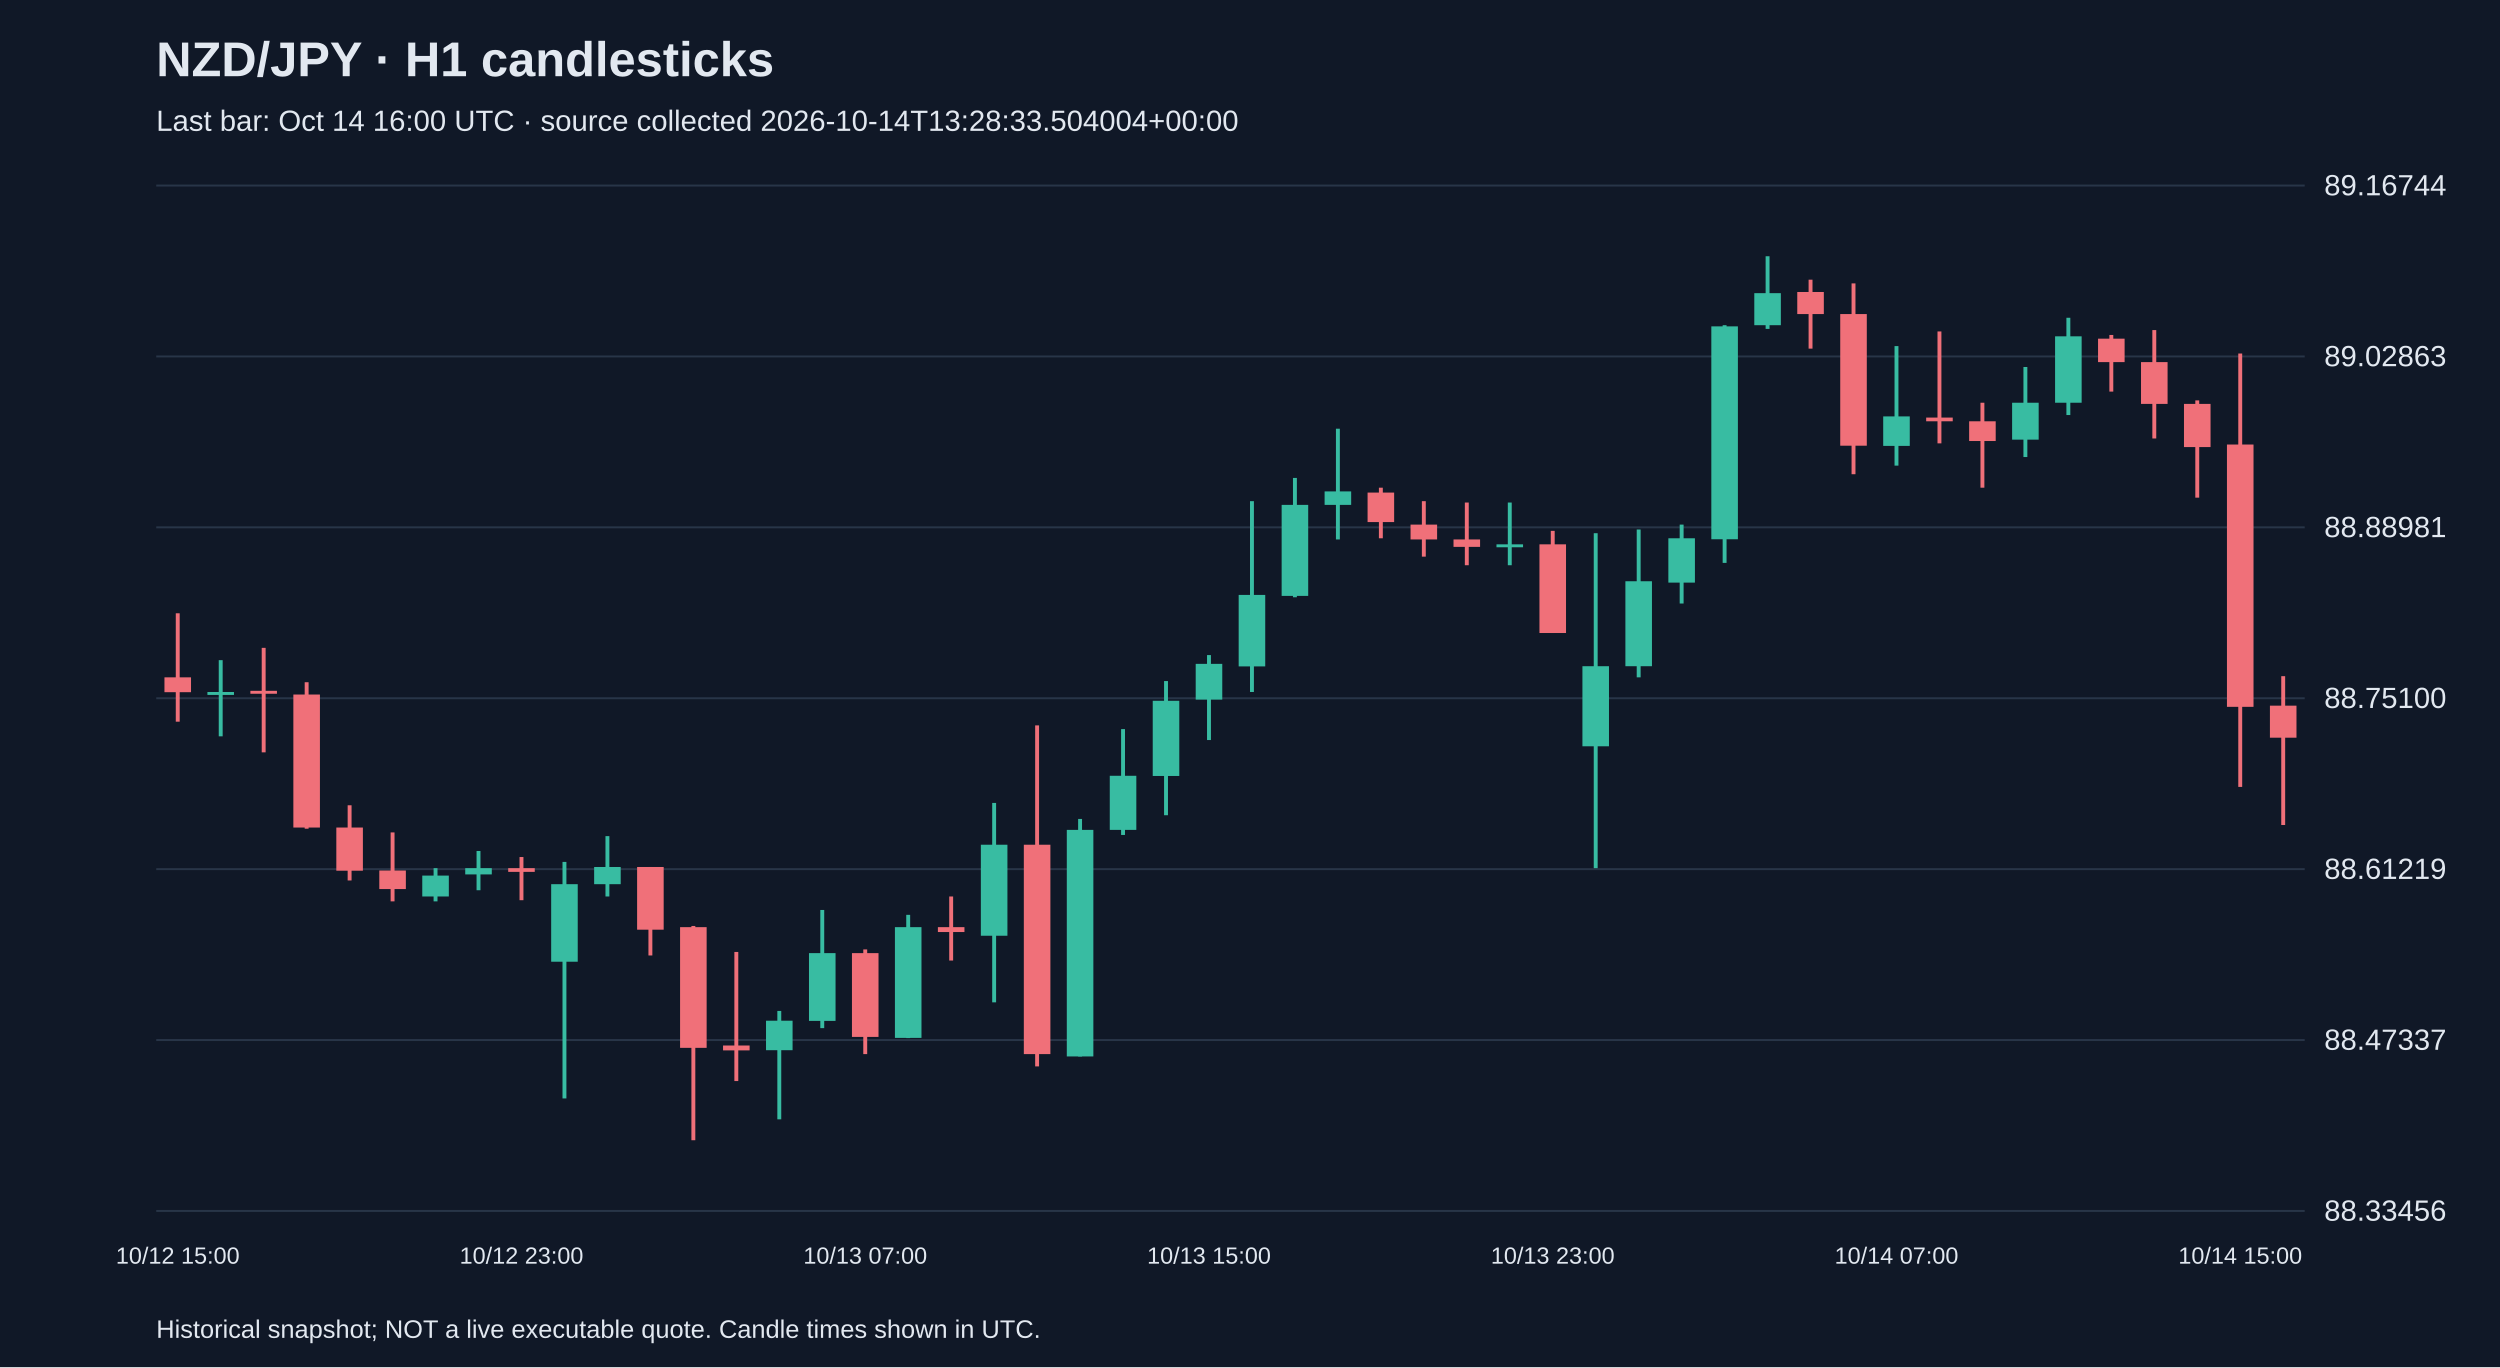
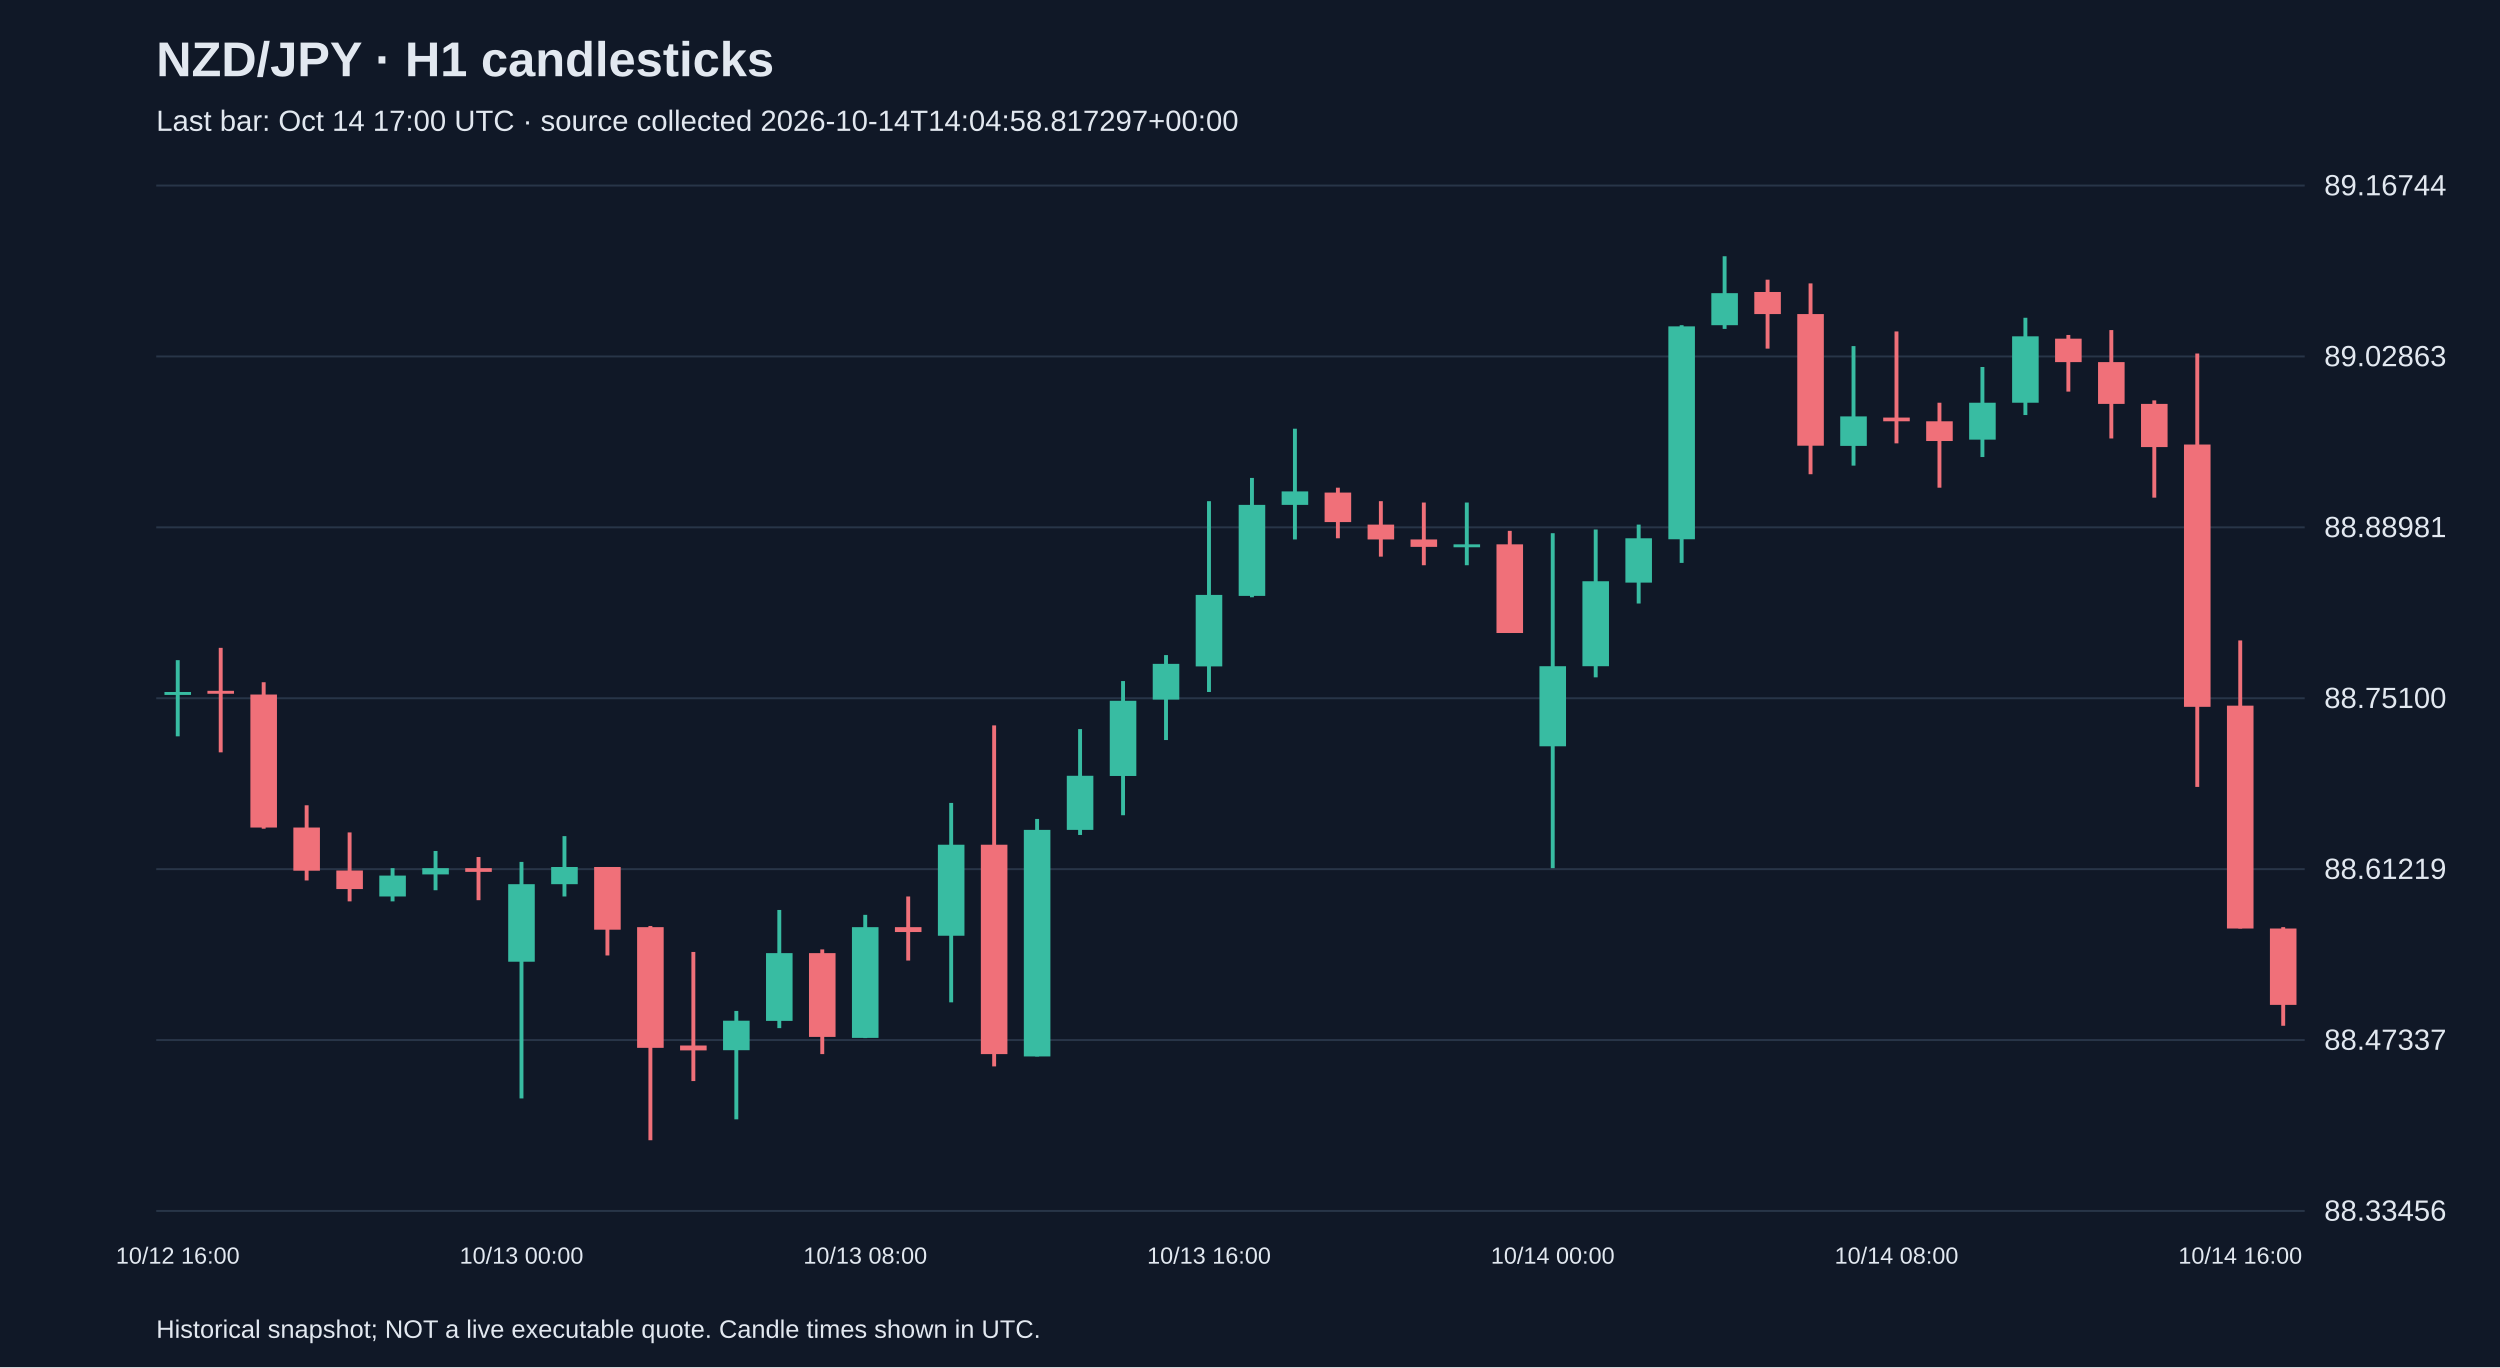
<svg xmlns="http://www.w3.org/2000/svg" viewBox="0 0 1280 700">
  <rect width="100%" height="100%" fill="#101827" />
  <style>text{font-family:Arial,sans-serif;fill:#e2e8f0}</style>
  <text x="80" y="39" font-size="25" font-weight="bold">NZD/JPY · H1 candlesticks</text>
-   <text x="80" y="67" font-size="15" fill="#a6b1c5">Last bar: Oct 14 16:00 UTC · source collected 2026-10-14T13:28:33.504004+00:00</text>
+   <text x="80" y="67" font-size="15" fill="#a6b1c5">Last bar: Oct 14 17:00 UTC · source collected 2026-10-14T14:04:58.817297+00:00</text>
  <line x1="80" y1="620.0" x2="1180" y2="620.0" stroke="#283548" />
  <text x="1190" y="625.0" font-size="15">88.33456</text>
  <line x1="80" y1="532.5" x2="1180" y2="532.5" stroke="#283548" />
  <text x="1190" y="537.5" font-size="15">88.47337</text>
  <line x1="80" y1="445.0" x2="1180" y2="445.0" stroke="#283548" />
  <text x="1190" y="450.0" font-size="15">88.61219</text>
  <line x1="80" y1="357.5" x2="1180" y2="357.5" stroke="#283548" />
  <text x="1190" y="362.5" font-size="15">88.75100</text>
  <line x1="80" y1="270.0" x2="1180" y2="270.0" stroke="#283548" />
  <text x="1190" y="275.0" font-size="15">88.88981</text>
  <line x1="80" y1="182.5" x2="1180" y2="182.5" stroke="#283548" />
  <text x="1190" y="187.5" font-size="15">89.02863</text>
  <line x1="80" y1="95.0" x2="1180" y2="95.0" stroke="#283548" />
  <text x="1190" y="100.0" font-size="15">89.16744</text>
-   <line x1="91.0" y1="314.0" x2="91.0" y2="369.5" stroke="#f07079" stroke-width="2" />
-   <rect x="84.2" y="346.8" width="13.6" height="7.6" fill="#f07079" />
-   <text x="91.0" y="647" text-anchor="middle" font-size="12">10/12 15:00</text>
-   <line x1="113.0" y1="338.0" x2="113.0" y2="377.0" stroke="#38bca2" stroke-width="2" />
-   <rect x="106.2" y="354.3" width="13.6" height="1.5" fill="#38bca2" />
-   <line x1="135.0" y1="331.7" x2="135.0" y2="385.2" stroke="#f07079" stroke-width="2" />
-   <rect x="128.2" y="353.7" width="13.6" height="1.5" fill="#f07079" />
-   <line x1="157.0" y1="349.3" x2="157.0" y2="424.3" stroke="#f07079" stroke-width="2" />
-   <rect x="150.2" y="355.6" width="13.6" height="68.1" fill="#f07079" />
-   <line x1="179.0" y1="412.3" x2="179.0" y2="450.8" stroke="#f07079" stroke-width="2" />
-   <rect x="172.2" y="423.7" width="13.6" height="22.1" fill="#f07079" />
-   <line x1="201.0" y1="426.2" x2="201.0" y2="461.5" stroke="#f07079" stroke-width="2" />
-   <rect x="194.2" y="445.7" width="13.6" height="9.5" fill="#f07079" />
-   <line x1="223.0" y1="444.5" x2="223.0" y2="461.5" stroke="#38bca2" stroke-width="2" />
-   <rect x="216.2" y="448.3" width="13.6" height="10.7" fill="#38bca2" />
-   <line x1="245.0" y1="435.7" x2="245.0" y2="455.8" stroke="#38bca2" stroke-width="2" />
-   <rect x="238.2" y="444.5" width="13.6" height="3.2" fill="#38bca2" />
-   <line x1="267.0" y1="438.8" x2="267.0" y2="460.9" stroke="#f07079" stroke-width="2" />
-   <rect x="260.2" y="444.5" width="13.6" height="1.9" fill="#f07079" />
-   <text x="267.0" y="647" text-anchor="middle" font-size="12">10/12 23:00</text>
-   <line x1="289.0" y1="441.3" x2="289.0" y2="562.4" stroke="#38bca2" stroke-width="2" />
-   <rect x="282.2" y="452.7" width="13.6" height="39.7" fill="#38bca2" />
-   <line x1="311.0" y1="428.1" x2="311.0" y2="459.0" stroke="#38bca2" stroke-width="2" />
-   <rect x="304.2" y="443.9" width="13.6" height="8.8" fill="#38bca2" />
-   <line x1="333.0" y1="443.9" x2="333.0" y2="489.2" stroke="#f07079" stroke-width="2" />
-   <rect x="326.2" y="443.9" width="13.6" height="32.1" fill="#f07079" />
-   <line x1="355.0" y1="474.1" x2="355.0" y2="583.8" stroke="#f07079" stroke-width="2" />
-   <rect x="348.2" y="474.7" width="13.6" height="61.8" fill="#f07079" />
-   <line x1="377.0" y1="487.4" x2="377.0" y2="553.5" stroke="#f07079" stroke-width="2" />
-   <rect x="370.2" y="535.3" width="13.6" height="2.5" fill="#f07079" />
-   <line x1="399.0" y1="517.6" x2="399.0" y2="573.1" stroke="#38bca2" stroke-width="2" />
-   <rect x="392.2" y="522.6" width="13.6" height="15.1" fill="#38bca2" />
-   <line x1="421.0" y1="465.9" x2="421.0" y2="526.4" stroke="#38bca2" stroke-width="2" />
-   <rect x="414.2" y="488.0" width="13.6" height="34.7" fill="#38bca2" />
-   <line x1="443.0" y1="486.1" x2="443.0" y2="539.7" stroke="#f07079" stroke-width="2" />
-   <rect x="436.2" y="488.0" width="13.6" height="42.9" fill="#f07079" />
-   <text x="443.0" y="647" text-anchor="middle" font-size="12">10/13 07:00</text>
-   <line x1="465.0" y1="468.4" x2="465.0" y2="531.5" stroke="#38bca2" stroke-width="2" />
-   <rect x="458.2" y="474.7" width="13.6" height="56.7" fill="#38bca2" />
-   <line x1="487.0" y1="459.0" x2="487.0" y2="491.8" stroke="#f07079" stroke-width="2" />
-   <rect x="480.2" y="474.7" width="13.6" height="2.5" fill="#f07079" />
-   <line x1="509.0" y1="411.1" x2="509.0" y2="513.2" stroke="#38bca2" stroke-width="2" />
-   <rect x="502.2" y="432.5" width="13.6" height="46.6" fill="#38bca2" />
-   <line x1="531.0" y1="371.4" x2="531.0" y2="546.0" stroke="#f07079" stroke-width="2" />
-   <rect x="524.2" y="432.5" width="13.6" height="107.2" fill="#f07079" />
-   <line x1="553.0" y1="419.3" x2="553.0" y2="540.9" stroke="#38bca2" stroke-width="2" />
-   <rect x="546.2" y="424.9" width="13.6" height="116.0" fill="#38bca2" />
-   <line x1="575.0" y1="373.3" x2="575.0" y2="427.5" stroke="#38bca2" stroke-width="2" />
-   <rect x="568.2" y="397.2" width="13.6" height="27.7" fill="#38bca2" />
-   <line x1="597.0" y1="348.7" x2="597.0" y2="417.4" stroke="#38bca2" stroke-width="2" />
-   <rect x="590.2" y="358.8" width="13.6" height="38.5" fill="#38bca2" />
-   <line x1="619.0" y1="335.4" x2="619.0" y2="378.9" stroke="#38bca2" stroke-width="2" />
-   <rect x="612.2" y="339.9" width="13.6" height="18.3" fill="#38bca2" />
-   <text x="619.0" y="647" text-anchor="middle" font-size="12">10/13 15:00</text>
-   <line x1="641.0" y1="256.6" x2="641.0" y2="354.3" stroke="#38bca2" stroke-width="2" />
-   <rect x="634.2" y="304.6" width="13.6" height="36.6" fill="#38bca2" />
-   <line x1="663.0" y1="244.7" x2="663.0" y2="305.8" stroke="#38bca2" stroke-width="2" />
-   <rect x="656.2" y="258.5" width="13.6" height="46.6" fill="#38bca2" />
-   <line x1="685.0" y1="219.5" x2="685.0" y2="276.2" stroke="#38bca2" stroke-width="2" />
-   <rect x="678.2" y="251.6" width="13.6" height="6.9" fill="#38bca2" />
-   <line x1="707.0" y1="249.7" x2="707.0" y2="275.6" stroke="#f07079" stroke-width="2" />
-   <rect x="700.2" y="252.2" width="13.6" height="15.1" fill="#f07079" />
-   <line x1="729.0" y1="256.6" x2="729.0" y2="285.0" stroke="#f07079" stroke-width="2" />
-   <rect x="722.2" y="268.6" width="13.6" height="7.6" fill="#f07079" />
-   <line x1="751.0" y1="257.3" x2="751.0" y2="289.4" stroke="#f07079" stroke-width="2" />
-   <rect x="744.2" y="276.2" width="13.6" height="3.8" fill="#f07079" />
-   <line x1="773.0" y1="257.3" x2="773.0" y2="289.4" stroke="#38bca2" stroke-width="2" />
-   <rect x="766.2" y="278.7" width="13.6" height="1.5" fill="#38bca2" />
-   <line x1="795.0" y1="271.8" x2="795.0" y2="324.1" stroke="#f07079" stroke-width="2" />
-   <rect x="788.2" y="278.7" width="13.6" height="45.4" fill="#f07079" />
-   <text x="795.0" y="647" text-anchor="middle" font-size="12">10/13 23:00</text>
-   <line x1="817.0" y1="273.0" x2="817.0" y2="444.5" stroke="#38bca2" stroke-width="2" />
-   <rect x="810.2" y="341.1" width="13.6" height="41.0" fill="#38bca2" />
-   <line x1="839.0" y1="271.1" x2="839.0" y2="346.8" stroke="#38bca2" stroke-width="2" />
-   <rect x="832.2" y="297.6" width="13.6" height="43.5" fill="#38bca2" />
-   <line x1="861.0" y1="268.6" x2="861.0" y2="309.0" stroke="#38bca2" stroke-width="2" />
-   <rect x="854.2" y="275.6" width="13.6" height="22.7" fill="#38bca2" />
-   <line x1="883.0" y1="166.5" x2="883.0" y2="288.2" stroke="#38bca2" stroke-width="2" />
-   <rect x="876.2" y="167.1" width="13.6" height="109.0" fill="#38bca2" />
-   <line x1="905.0" y1="131.2" x2="905.0" y2="168.4" stroke="#38bca2" stroke-width="2" />
-   <rect x="898.2" y="150.1" width="13.6" height="16.4" fill="#38bca2" />
-   <line x1="927.0" y1="143.2" x2="927.0" y2="178.5" stroke="#f07079" stroke-width="2" />
-   <rect x="920.2" y="149.5" width="13.6" height="11.3" fill="#f07079" />
-   <line x1="949.0" y1="145.1" x2="949.0" y2="242.8" stroke="#f07079" stroke-width="2" />
-   <rect x="942.2" y="160.8" width="13.6" height="67.4" fill="#f07079" />
-   <line x1="971.0" y1="177.2" x2="971.0" y2="238.4" stroke="#38bca2" stroke-width="2" />
-   <rect x="964.2" y="213.2" width="13.6" height="15.1" fill="#38bca2" />
-   <text x="971.0" y="647" text-anchor="middle" font-size="12">10/14 07:00</text>
-   <line x1="993.0" y1="169.7" x2="993.0" y2="227.0" stroke="#f07079" stroke-width="2" />
-   <rect x="986.2" y="213.8" width="13.6" height="1.9" fill="#f07079" />
-   <line x1="1015.0" y1="206.2" x2="1015.0" y2="249.7" stroke="#f07079" stroke-width="2" />
-   <rect x="1008.2" y="215.7" width="13.6" height="10.1" fill="#f07079" />
-   <line x1="1037.0" y1="187.9" x2="1037.0" y2="234.0" stroke="#38bca2" stroke-width="2" />
-   <rect x="1030.2" y="206.2" width="13.6" height="18.9" fill="#38bca2" />
-   <line x1="1059.0" y1="162.7" x2="1059.0" y2="212.5" stroke="#38bca2" stroke-width="2" />
-   <rect x="1052.2" y="172.2" width="13.6" height="34.0" fill="#38bca2" />
-   <line x1="1081.0" y1="171.5" x2="1081.0" y2="200.5" stroke="#f07079" stroke-width="2" />
-   <rect x="1074.2" y="173.4" width="13.6" height="12.0" fill="#f07079" />
-   <line x1="1103.0" y1="169.0" x2="1103.0" y2="224.5" stroke="#f07079" stroke-width="2" />
-   <rect x="1096.2" y="185.4" width="13.6" height="21.4" fill="#f07079" />
-   <line x1="1125.0" y1="205.0" x2="1125.0" y2="254.8" stroke="#f07079" stroke-width="2" />
-   <rect x="1118.2" y="206.8" width="13.6" height="22.1" fill="#f07079" />
-   <line x1="1147.0" y1="181.0" x2="1147.0" y2="402.9" stroke="#f07079" stroke-width="2" />
-   <rect x="1140.2" y="227.6" width="13.6" height="134.3" fill="#f07079" />
-   <text x="1147.0" y="647" text-anchor="middle" font-size="12">10/14 15:00</text>
-   <line x1="1169.0" y1="346.2" x2="1169.0" y2="422.4" stroke="#f07079" stroke-width="2" />
-   <rect x="1162.2" y="361.3" width="13.6" height="16.4" fill="#f07079" />
+   <line x1="91.0" y1="338.0" x2="91.0" y2="377.0" stroke="#38bca2" stroke-width="2" />
+   <rect x="84.2" y="354.3" width="13.6" height="1.5" fill="#38bca2" />
+   <text x="91.0" y="647" text-anchor="middle" font-size="12">10/12 16:00</text>
+   <line x1="113.0" y1="331.7" x2="113.0" y2="385.2" stroke="#f07079" stroke-width="2" />
+   <rect x="106.2" y="353.7" width="13.6" height="1.5" fill="#f07079" />
+   <line x1="135.0" y1="349.3" x2="135.0" y2="424.3" stroke="#f07079" stroke-width="2" />
+   <rect x="128.2" y="355.6" width="13.6" height="68.1" fill="#f07079" />
+   <line x1="157.0" y1="412.3" x2="157.0" y2="450.8" stroke="#f07079" stroke-width="2" />
+   <rect x="150.2" y="423.7" width="13.6" height="22.1" fill="#f07079" />
+   <line x1="179.0" y1="426.2" x2="179.0" y2="461.5" stroke="#f07079" stroke-width="2" />
+   <rect x="172.2" y="445.7" width="13.6" height="9.5" fill="#f07079" />
+   <line x1="201.0" y1="444.5" x2="201.0" y2="461.5" stroke="#38bca2" stroke-width="2" />
+   <rect x="194.2" y="448.3" width="13.6" height="10.7" fill="#38bca2" />
+   <line x1="223.0" y1="435.7" x2="223.0" y2="455.8" stroke="#38bca2" stroke-width="2" />
+   <rect x="216.2" y="444.5" width="13.6" height="3.2" fill="#38bca2" />
+   <line x1="245.0" y1="438.8" x2="245.0" y2="460.9" stroke="#f07079" stroke-width="2" />
+   <rect x="238.2" y="444.5" width="13.6" height="1.9" fill="#f07079" />
+   <line x1="267.0" y1="441.3" x2="267.0" y2="562.4" stroke="#38bca2" stroke-width="2" />
+   <rect x="260.2" y="452.7" width="13.6" height="39.7" fill="#38bca2" />
+   <text x="267.0" y="647" text-anchor="middle" font-size="12">10/13 00:00</text>
+   <line x1="289.0" y1="428.1" x2="289.0" y2="459.0" stroke="#38bca2" stroke-width="2" />
+   <rect x="282.2" y="443.9" width="13.6" height="8.8" fill="#38bca2" />
+   <line x1="311.0" y1="443.9" x2="311.0" y2="489.2" stroke="#f07079" stroke-width="2" />
+   <rect x="304.2" y="443.9" width="13.6" height="32.1" fill="#f07079" />
+   <line x1="333.0" y1="474.1" x2="333.0" y2="583.8" stroke="#f07079" stroke-width="2" />
+   <rect x="326.2" y="474.7" width="13.6" height="61.8" fill="#f07079" />
+   <line x1="355.0" y1="487.4" x2="355.0" y2="553.5" stroke="#f07079" stroke-width="2" />
+   <rect x="348.2" y="535.3" width="13.6" height="2.5" fill="#f07079" />
+   <line x1="377.0" y1="517.6" x2="377.0" y2="573.1" stroke="#38bca2" stroke-width="2" />
+   <rect x="370.2" y="522.6" width="13.6" height="15.1" fill="#38bca2" />
+   <line x1="399.0" y1="465.9" x2="399.0" y2="526.4" stroke="#38bca2" stroke-width="2" />
+   <rect x="392.2" y="488.0" width="13.6" height="34.7" fill="#38bca2" />
+   <line x1="421.0" y1="486.1" x2="421.0" y2="539.7" stroke="#f07079" stroke-width="2" />
+   <rect x="414.2" y="488.0" width="13.6" height="42.9" fill="#f07079" />
+   <line x1="443.0" y1="468.4" x2="443.0" y2="531.5" stroke="#38bca2" stroke-width="2" />
+   <rect x="436.2" y="474.7" width="13.6" height="56.7" fill="#38bca2" />
+   <text x="443.0" y="647" text-anchor="middle" font-size="12">10/13 08:00</text>
+   <line x1="465.0" y1="459.0" x2="465.0" y2="491.8" stroke="#f07079" stroke-width="2" />
+   <rect x="458.2" y="474.7" width="13.6" height="2.5" fill="#f07079" />
+   <line x1="487.0" y1="411.1" x2="487.0" y2="513.2" stroke="#38bca2" stroke-width="2" />
+   <rect x="480.2" y="432.5" width="13.6" height="46.6" fill="#38bca2" />
+   <line x1="509.0" y1="371.4" x2="509.0" y2="546.0" stroke="#f07079" stroke-width="2" />
+   <rect x="502.2" y="432.5" width="13.6" height="107.2" fill="#f07079" />
+   <line x1="531.0" y1="419.3" x2="531.0" y2="540.9" stroke="#38bca2" stroke-width="2" />
+   <rect x="524.2" y="424.9" width="13.6" height="116.0" fill="#38bca2" />
+   <line x1="553.0" y1="373.3" x2="553.0" y2="427.5" stroke="#38bca2" stroke-width="2" />
+   <rect x="546.2" y="397.2" width="13.6" height="27.7" fill="#38bca2" />
+   <line x1="575.0" y1="348.7" x2="575.0" y2="417.4" stroke="#38bca2" stroke-width="2" />
+   <rect x="568.2" y="358.8" width="13.6" height="38.5" fill="#38bca2" />
+   <line x1="597.0" y1="335.4" x2="597.0" y2="378.9" stroke="#38bca2" stroke-width="2" />
+   <rect x="590.2" y="339.9" width="13.6" height="18.3" fill="#38bca2" />
+   <line x1="619.0" y1="256.6" x2="619.0" y2="354.3" stroke="#38bca2" stroke-width="2" />
+   <rect x="612.2" y="304.6" width="13.6" height="36.6" fill="#38bca2" />
+   <text x="619.0" y="647" text-anchor="middle" font-size="12">10/13 16:00</text>
+   <line x1="641.0" y1="244.7" x2="641.0" y2="305.8" stroke="#38bca2" stroke-width="2" />
+   <rect x="634.2" y="258.5" width="13.6" height="46.6" fill="#38bca2" />
+   <line x1="663.0" y1="219.5" x2="663.0" y2="276.2" stroke="#38bca2" stroke-width="2" />
+   <rect x="656.2" y="251.6" width="13.6" height="6.9" fill="#38bca2" />
+   <line x1="685.0" y1="249.7" x2="685.0" y2="275.6" stroke="#f07079" stroke-width="2" />
+   <rect x="678.2" y="252.2" width="13.6" height="15.1" fill="#f07079" />
+   <line x1="707.0" y1="256.6" x2="707.0" y2="285.0" stroke="#f07079" stroke-width="2" />
+   <rect x="700.2" y="268.6" width="13.6" height="7.6" fill="#f07079" />
+   <line x1="729.0" y1="257.3" x2="729.0" y2="289.4" stroke="#f07079" stroke-width="2" />
+   <rect x="722.2" y="276.2" width="13.6" height="3.8" fill="#f07079" />
+   <line x1="751.0" y1="257.3" x2="751.0" y2="289.4" stroke="#38bca2" stroke-width="2" />
+   <rect x="744.2" y="278.7" width="13.6" height="1.5" fill="#38bca2" />
+   <line x1="773.0" y1="271.8" x2="773.0" y2="324.1" stroke="#f07079" stroke-width="2" />
+   <rect x="766.2" y="278.7" width="13.6" height="45.4" fill="#f07079" />
+   <line x1="795.0" y1="273.0" x2="795.0" y2="444.5" stroke="#38bca2" stroke-width="2" />
+   <rect x="788.2" y="341.1" width="13.6" height="41.0" fill="#38bca2" />
+   <text x="795.0" y="647" text-anchor="middle" font-size="12">10/14 00:00</text>
+   <line x1="817.0" y1="271.1" x2="817.0" y2="346.8" stroke="#38bca2" stroke-width="2" />
+   <rect x="810.2" y="297.6" width="13.6" height="43.5" fill="#38bca2" />
+   <line x1="839.0" y1="268.6" x2="839.0" y2="309.0" stroke="#38bca2" stroke-width="2" />
+   <rect x="832.2" y="275.6" width="13.6" height="22.7" fill="#38bca2" />
+   <line x1="861.0" y1="166.5" x2="861.0" y2="288.2" stroke="#38bca2" stroke-width="2" />
+   <rect x="854.2" y="167.1" width="13.6" height="109.0" fill="#38bca2" />
+   <line x1="883.0" y1="131.2" x2="883.0" y2="168.4" stroke="#38bca2" stroke-width="2" />
+   <rect x="876.2" y="150.1" width="13.6" height="16.4" fill="#38bca2" />
+   <line x1="905.0" y1="143.2" x2="905.0" y2="178.5" stroke="#f07079" stroke-width="2" />
+   <rect x="898.2" y="149.5" width="13.6" height="11.3" fill="#f07079" />
+   <line x1="927.0" y1="145.1" x2="927.0" y2="242.8" stroke="#f07079" stroke-width="2" />
+   <rect x="920.2" y="160.8" width="13.6" height="67.4" fill="#f07079" />
+   <line x1="949.0" y1="177.2" x2="949.0" y2="238.4" stroke="#38bca2" stroke-width="2" />
+   <rect x="942.2" y="213.2" width="13.6" height="15.1" fill="#38bca2" />
+   <line x1="971.0" y1="169.7" x2="971.0" y2="227.0" stroke="#f07079" stroke-width="2" />
+   <rect x="964.2" y="213.8" width="13.6" height="1.9" fill="#f07079" />
+   <text x="971.0" y="647" text-anchor="middle" font-size="12">10/14 08:00</text>
+   <line x1="993.0" y1="206.2" x2="993.0" y2="249.7" stroke="#f07079" stroke-width="2" />
+   <rect x="986.2" y="215.7" width="13.6" height="10.1" fill="#f07079" />
+   <line x1="1015.0" y1="187.9" x2="1015.0" y2="234.0" stroke="#38bca2" stroke-width="2" />
+   <rect x="1008.2" y="206.2" width="13.6" height="18.9" fill="#38bca2" />
+   <line x1="1037.0" y1="162.7" x2="1037.0" y2="212.5" stroke="#38bca2" stroke-width="2" />
+   <rect x="1030.2" y="172.2" width="13.6" height="34.0" fill="#38bca2" />
+   <line x1="1059.0" y1="171.5" x2="1059.0" y2="200.5" stroke="#f07079" stroke-width="2" />
+   <rect x="1052.2" y="173.4" width="13.6" height="12.0" fill="#f07079" />
+   <line x1="1081.0" y1="169.0" x2="1081.0" y2="224.5" stroke="#f07079" stroke-width="2" />
+   <rect x="1074.2" y="185.4" width="13.6" height="21.4" fill="#f07079" />
+   <line x1="1103.0" y1="205.0" x2="1103.0" y2="254.8" stroke="#f07079" stroke-width="2" />
+   <rect x="1096.2" y="206.8" width="13.6" height="22.1" fill="#f07079" />
+   <line x1="1125.0" y1="181.0" x2="1125.0" y2="402.9" stroke="#f07079" stroke-width="2" />
+   <rect x="1118.2" y="227.6" width="13.6" height="134.3" fill="#f07079" />
+   <line x1="1147.0" y1="327.9" x2="1147.0" y2="475.4" stroke="#f07079" stroke-width="2" />
+   <rect x="1140.2" y="361.3" width="13.6" height="114.1" fill="#f07079" />
+   <text x="1147.0" y="647" text-anchor="middle" font-size="12">10/14 16:00</text>
+   <line x1="1169.0" y1="474.7" x2="1169.0" y2="525.2" stroke="#f07079" stroke-width="2" />
+   <rect x="1162.2" y="475.4" width="13.6" height="39.1" fill="#f07079" />
  <text x="80" y="685" font-size="13">Historical snapshot; NOT a live executable quote. Candle times shown in UTC.</text>
</svg>
